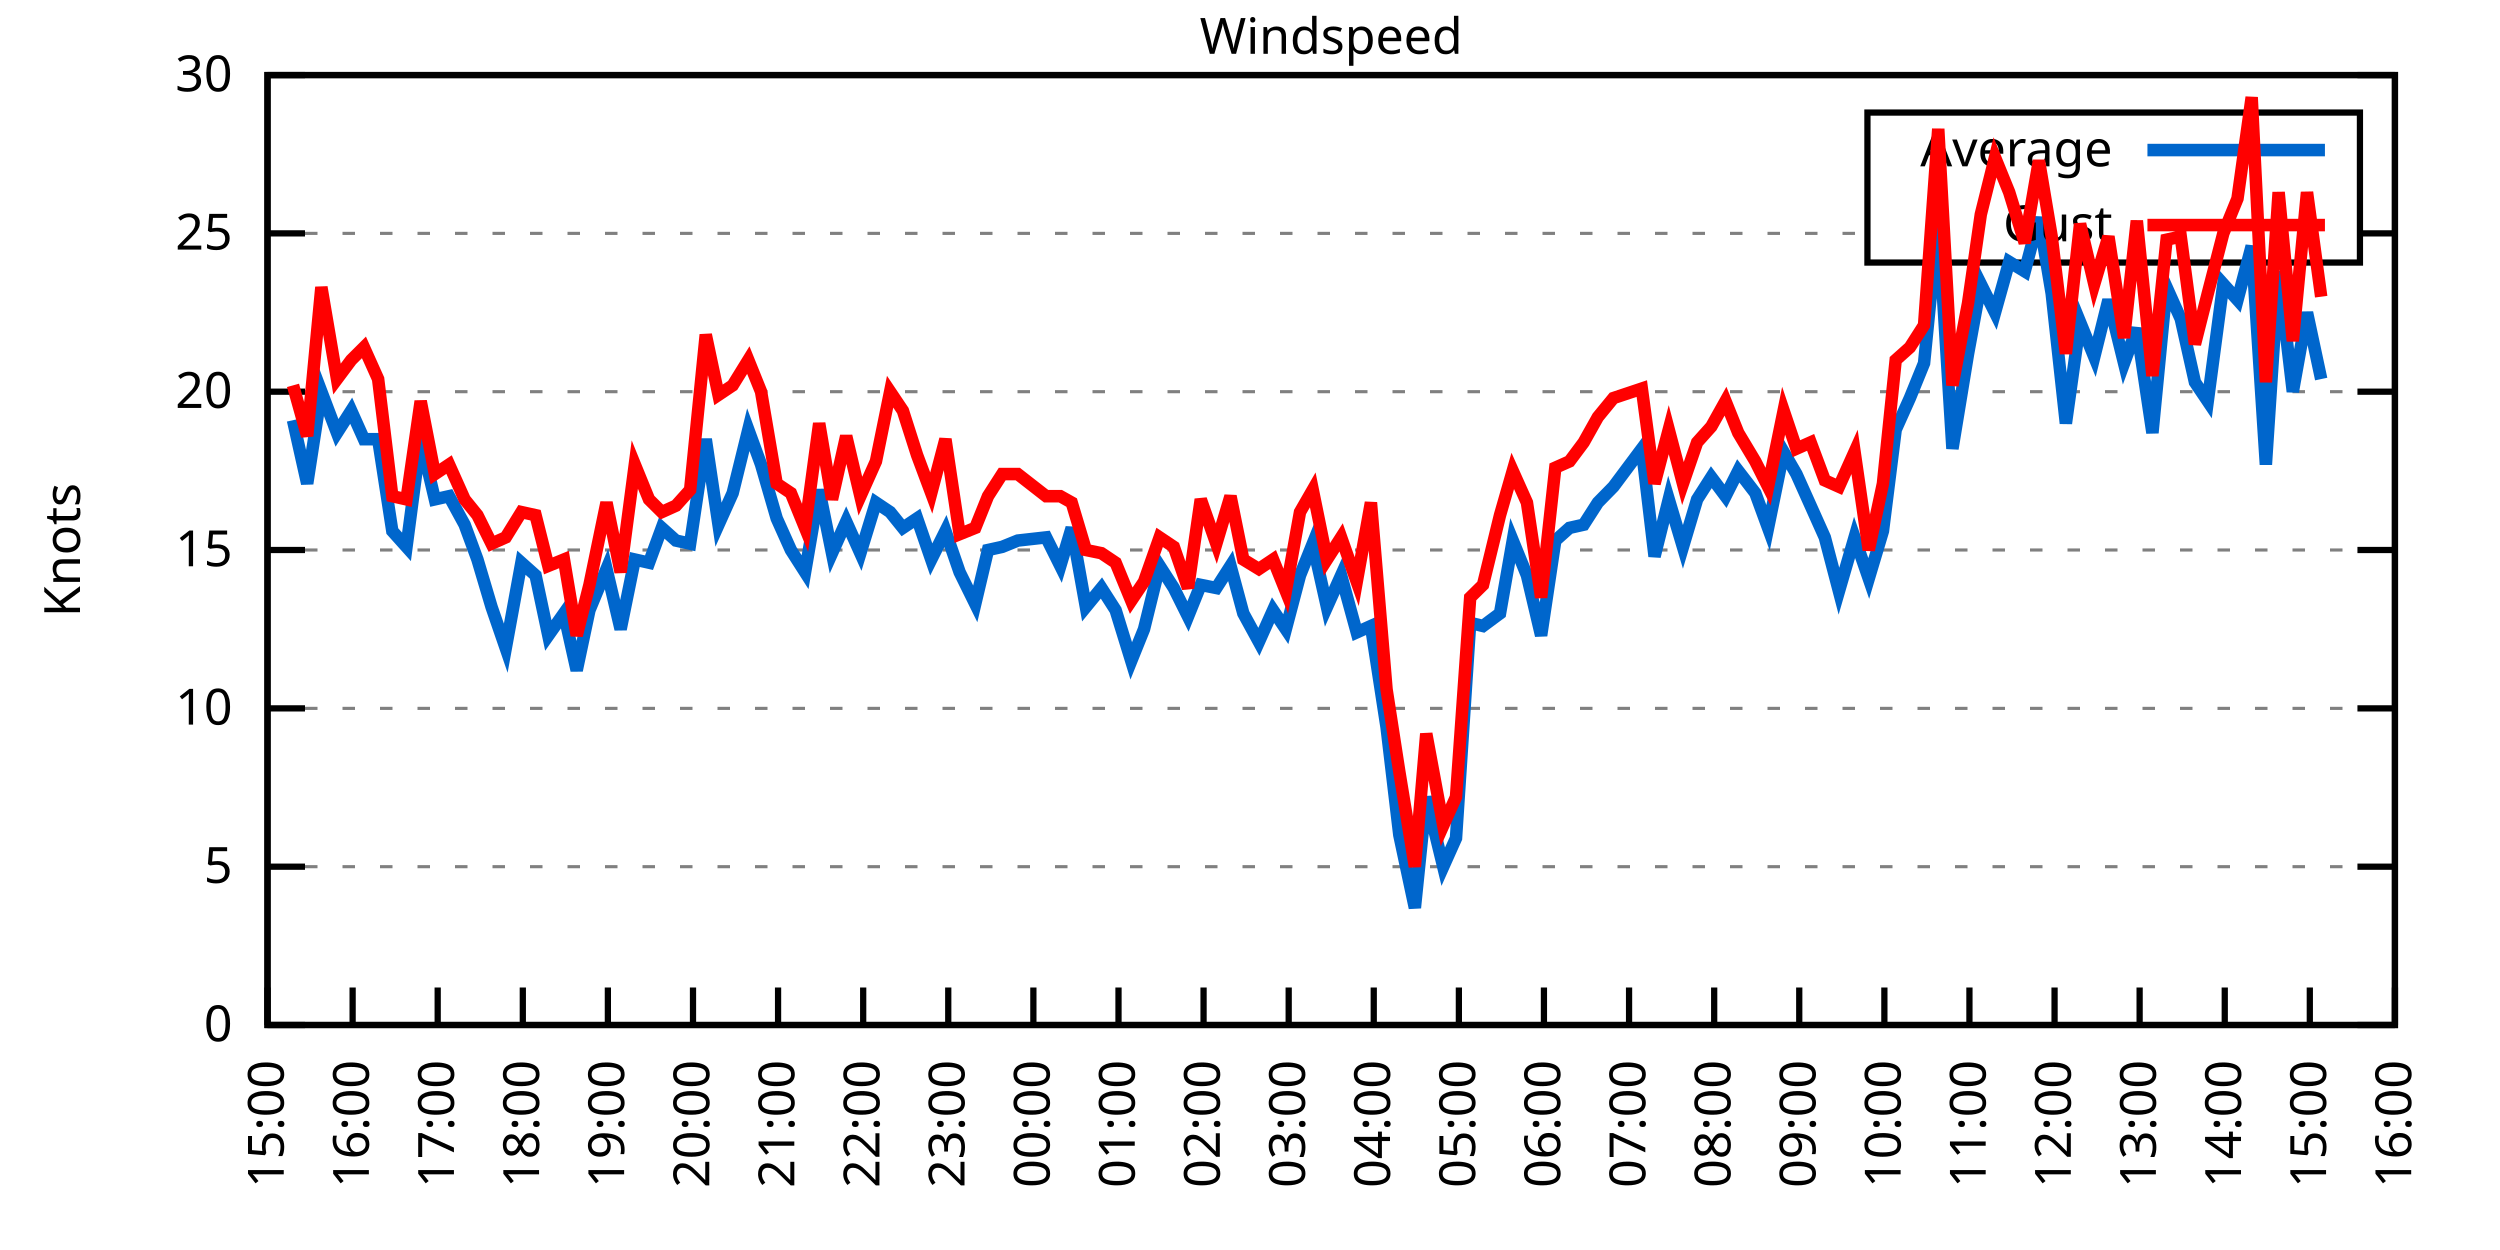
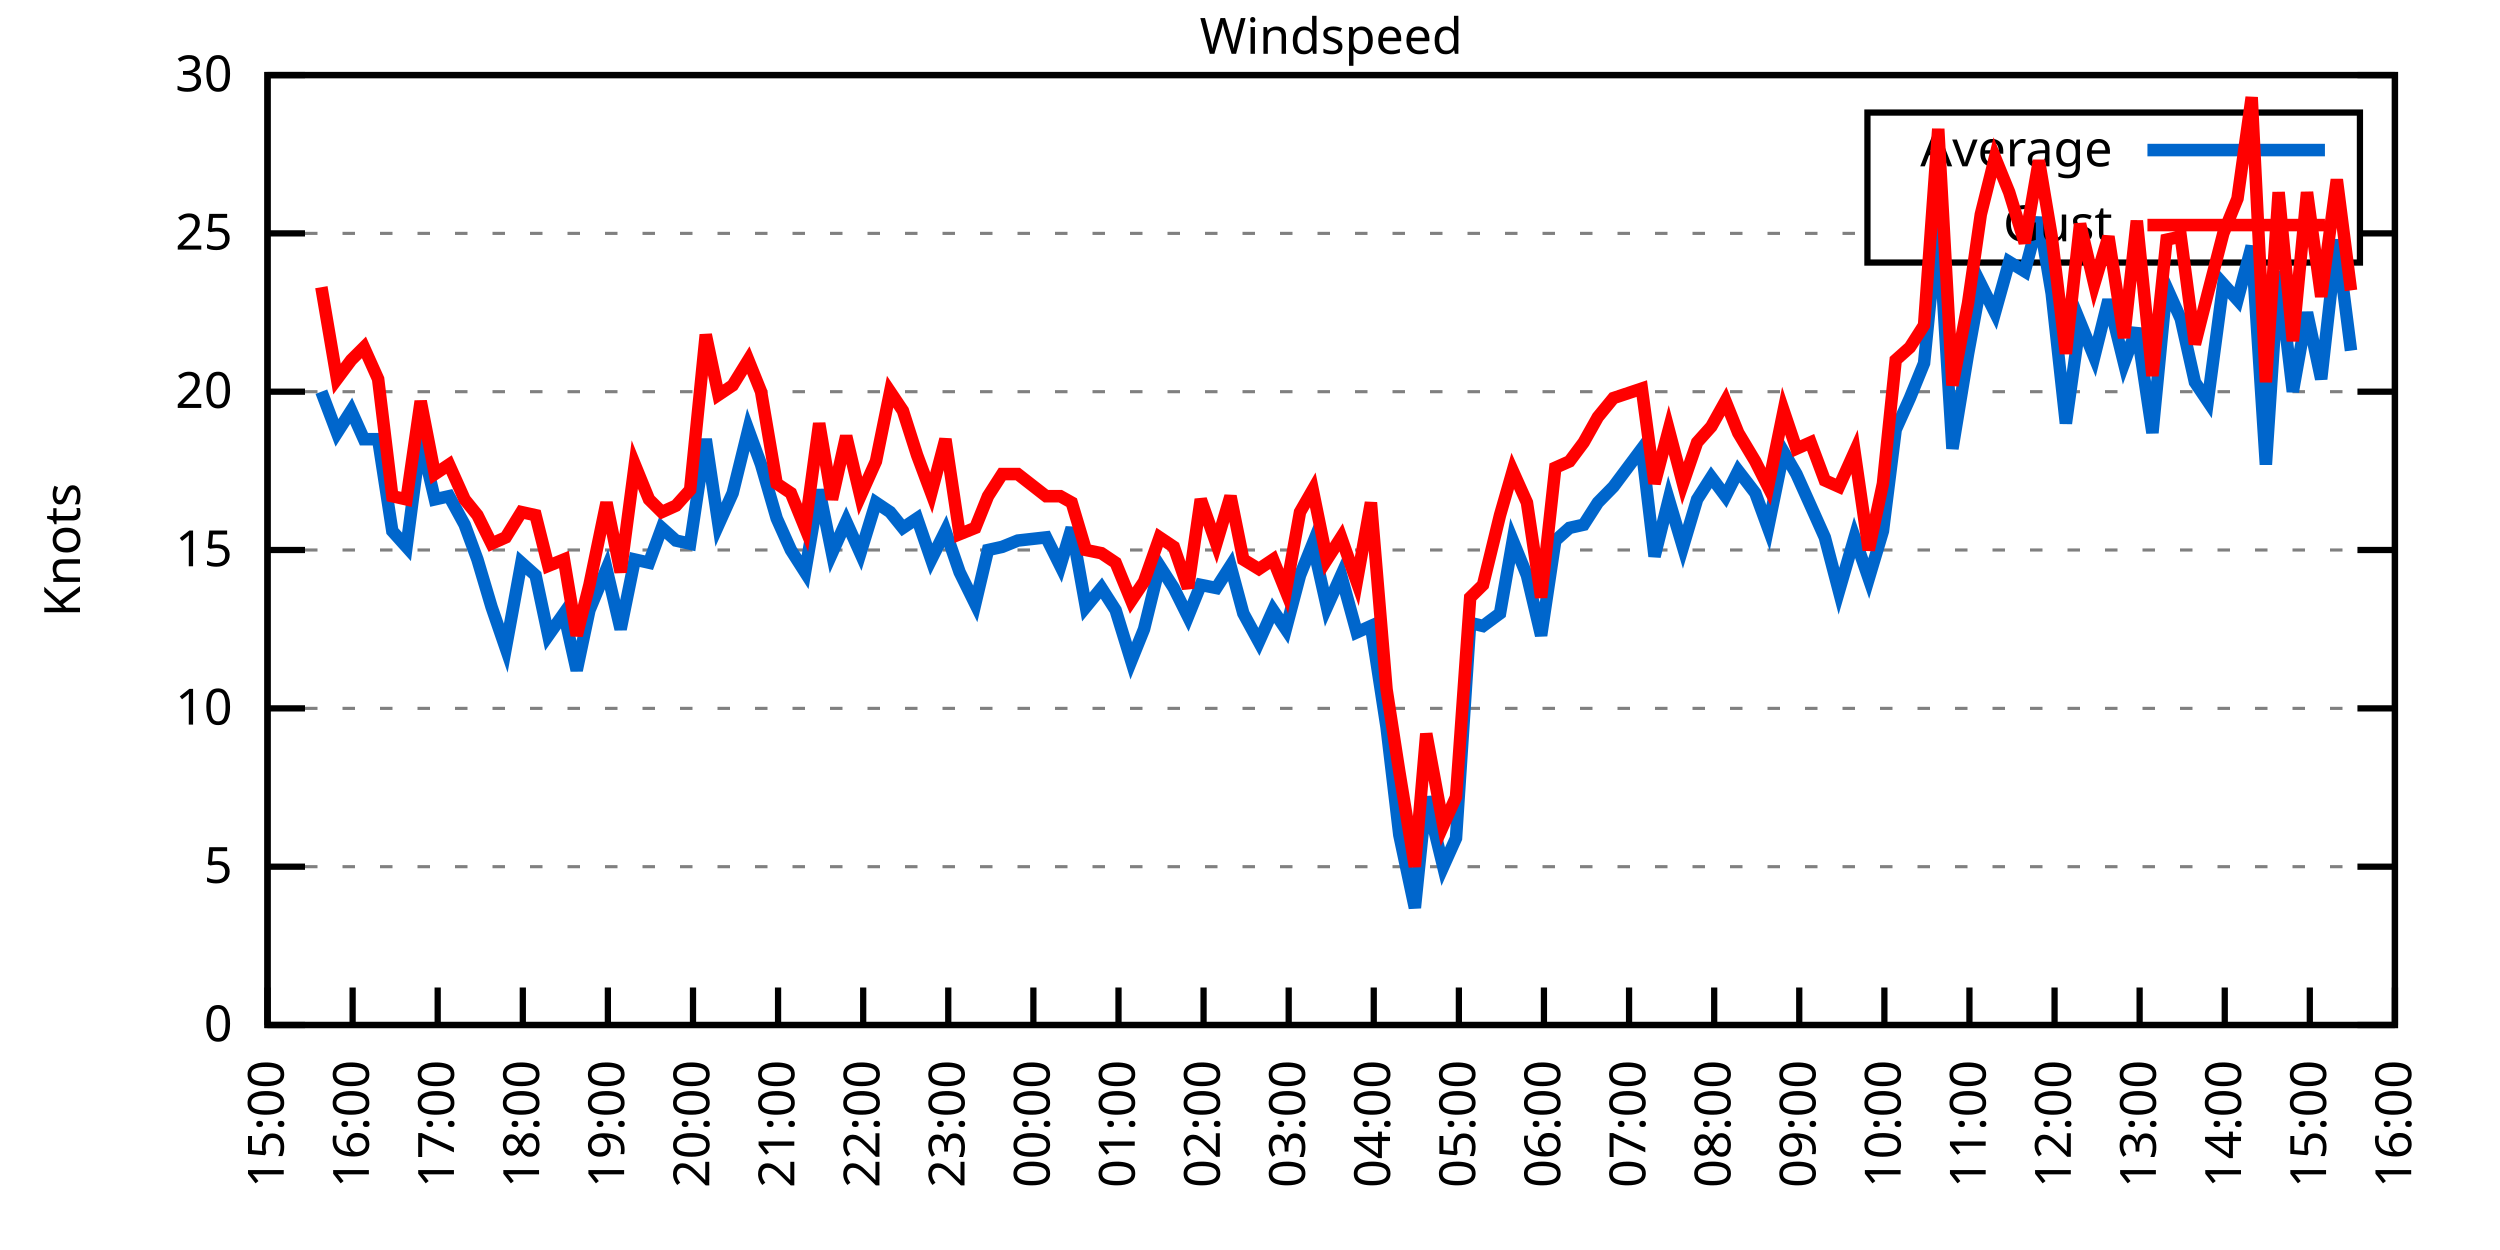
<svg xmlns="http://www.w3.org/2000/svg" xmlns:xlink="http://www.w3.org/1999/xlink" width="400" height="200" viewBox="0 0 400 200">
  <g id="gnuplot_canvas">
    <rect x="0" y="0" width="400" height="200" fill="none" />
    <defs>
      <circle id="gpDot" r="0.5" stroke-width="0.5" stroke="currentColor" />
      <path id="gpPt0" stroke-width="0.333" stroke="currentColor" d="M-1,0 h2 M0,-1 v2" />
      <path id="gpPt1" stroke-width="0.333" stroke="currentColor" d="M-1,-1 L1,1 M1,-1 L-1,1" />
      <path id="gpPt2" stroke-width="0.333" stroke="currentColor" d="M-1,0 L1,0 M0,-1 L0,1 M-1,-1 L1,1 M-1,1 L1,-1" />
      <rect id="gpPt3" stroke-width="0.333" stroke="currentColor" x="-1" y="-1" width="2" height="2" />
      <rect id="gpPt4" stroke-width="0.333" stroke="currentColor" fill="currentColor" x="-1" y="-1" width="2" height="2" />
      <circle id="gpPt5" stroke-width="0.333" stroke="currentColor" cx="0" cy="0" r="1" />
      <use xlink:href="#gpPt5" id="gpPt6" fill="currentColor" stroke="none" />
      <path id="gpPt7" stroke-width="0.333" stroke="currentColor" d="M0,-1.33 L-1.33,0.67 L1.33,0.67 z" />
      <use xlink:href="#gpPt7" id="gpPt8" fill="currentColor" stroke="none" />
      <use xlink:href="#gpPt7" id="gpPt9" stroke="currentColor" transform="rotate(180)" />
      <use xlink:href="#gpPt9" id="gpPt10" fill="currentColor" stroke="none" />
      <use xlink:href="#gpPt3" id="gpPt11" stroke="currentColor" transform="rotate(45)" />
      <use xlink:href="#gpPt11" id="gpPt12" fill="currentColor" stroke="none" />
      <path id="gpPt13" stroke-width="0.333" stroke="currentColor" d="M0,1.330 L1.265,0.411 L0.782,-1.067 L-0.782,-1.076 L-1.265,0.411 z" />
      <use xlink:href="#gpPt13" id="gpPt14" fill="currentColor" stroke="none" />
      <filter id="textbox" filterUnits="objectBoundingBox" x="0" y="0" height="1" width="1">
        <feFlood flood-color="white" flood-opacity="1" result="bgnd" />
        <feComposite in="SourceGraphic" in2="bgnd" operator="atop" />
      </filter>
      <filter id="greybox" filterUnits="objectBoundingBox" x="0" y="0" height="1" width="1">
        <feFlood flood-color="lightgrey" flood-opacity="1" result="grey" />
        <feComposite in="SourceGraphic" in2="grey" operator="atop" />
      </filter>
    </defs>
    <g fill="none" color="white" stroke="currentColor" stroke-width="1.00" stroke-linecap="butt" stroke-linejoin="miter">
</g>
    <g fill="none" color="black" stroke="currentColor" stroke-width="1.00" stroke-linecap="butt" stroke-linejoin="miter">
      <g stroke="none" shape-rendering="crispEdges">
        <polygon fill="rgb(255, 255, 255)" points="42.80,164.00 383.18,164.00 383.18,12.02 42.80,12.02 " />
      </g>
    </g>
    <g fill="none" color="black" stroke="currentColor" stroke-width="1.00" stroke-linecap="butt" stroke-linejoin="miter">
</g>
    <g fill="none" color="black" stroke="black" stroke-width="0.50" stroke-linecap="butt" stroke-linejoin="miter">
</g>
    <g fill="none" color="gray" stroke="currentColor" stroke-width="0.50" stroke-linecap="butt" stroke-linejoin="miter">
      <path stroke="gray" stroke-dasharray="2,4" class="gridline" d="M42.80,164.00 L383.19,164.00  " />
    </g>
    <g fill="none" color="gray" stroke="gray" stroke-width="1.00" stroke-linecap="butt" stroke-linejoin="miter">
</g>
    <g fill="none" color="black" stroke="currentColor" stroke-width="1.00" stroke-linecap="butt" stroke-linejoin="miter">
      <path stroke="black" d="M42.80,164.00 L48.80,164.00 M383.19,164.00 L377.19,164.00  " />
      <g transform="translate(37.20,166.60)" stroke="none" fill="black" font-family="Sans" font-size="8.00" text-anchor="end">
        <text>
          <tspan font-family="Sans"> 0</tspan>
        </text>
      </g>
    </g>
    <g fill="none" color="black" stroke="currentColor" stroke-width="1.00" stroke-linecap="butt" stroke-linejoin="miter">
</g>
    <g fill="none" color="black" stroke="black" stroke-width="0.50" stroke-linecap="butt" stroke-linejoin="miter">
</g>
    <g fill="none" color="gray" stroke="currentColor" stroke-width="0.50" stroke-linecap="butt" stroke-linejoin="miter">
      <path stroke="gray" stroke-dasharray="2,4" class="gridline" d="M42.80,138.67 L383.19,138.67  " />
    </g>
    <g fill="none" color="gray" stroke="gray" stroke-width="1.00" stroke-linecap="butt" stroke-linejoin="miter">
</g>
    <g fill="none" color="black" stroke="currentColor" stroke-width="1.00" stroke-linecap="butt" stroke-linejoin="miter">
      <path stroke="black" d="M42.80,138.67 L48.80,138.67 M383.19,138.67 L377.19,138.67  " />
      <g transform="translate(37.20,141.27)" stroke="none" fill="black" font-family="Sans" font-size="8.00" text-anchor="end">
        <text>
          <tspan font-family="Sans"> 5</tspan>
        </text>
      </g>
    </g>
    <g fill="none" color="black" stroke="currentColor" stroke-width="1.00" stroke-linecap="butt" stroke-linejoin="miter">
</g>
    <g fill="none" color="black" stroke="black" stroke-width="0.50" stroke-linecap="butt" stroke-linejoin="miter">
</g>
    <g fill="none" color="gray" stroke="currentColor" stroke-width="0.50" stroke-linecap="butt" stroke-linejoin="miter">
      <path stroke="gray" stroke-dasharray="2,4" class="gridline" d="M42.80,113.34 L383.19,113.34  " />
    </g>
    <g fill="none" color="gray" stroke="gray" stroke-width="1.00" stroke-linecap="butt" stroke-linejoin="miter">
</g>
    <g fill="none" color="black" stroke="currentColor" stroke-width="1.00" stroke-linecap="butt" stroke-linejoin="miter">
      <path stroke="black" d="M42.80,113.34 L48.80,113.34 M383.19,113.34 L377.19,113.34  " />
      <g transform="translate(37.20,115.94)" stroke="none" fill="black" font-family="Sans" font-size="8.00" text-anchor="end">
        <text>
          <tspan font-family="Sans"> 10</tspan>
        </text>
      </g>
    </g>
    <g fill="none" color="black" stroke="currentColor" stroke-width="1.00" stroke-linecap="butt" stroke-linejoin="miter">
</g>
    <g fill="none" color="black" stroke="black" stroke-width="0.50" stroke-linecap="butt" stroke-linejoin="miter">
</g>
    <g fill="none" color="gray" stroke="currentColor" stroke-width="0.50" stroke-linecap="butt" stroke-linejoin="miter">
      <path stroke="gray" stroke-dasharray="2,4" class="gridline" d="M42.80,88.00 L383.19,88.00  " />
    </g>
    <g fill="none" color="gray" stroke="gray" stroke-width="1.00" stroke-linecap="butt" stroke-linejoin="miter">
</g>
    <g fill="none" color="black" stroke="currentColor" stroke-width="1.00" stroke-linecap="butt" stroke-linejoin="miter">
      <path stroke="black" d="M42.80,88.00 L48.80,88.00 M383.19,88.00 L377.19,88.00  " />
      <g transform="translate(37.20,90.60)" stroke="none" fill="black" font-family="Sans" font-size="8.00" text-anchor="end">
        <text>
          <tspan font-family="Sans"> 15</tspan>
        </text>
      </g>
    </g>
    <g fill="none" color="black" stroke="currentColor" stroke-width="1.00" stroke-linecap="butt" stroke-linejoin="miter">
</g>
    <g fill="none" color="black" stroke="black" stroke-width="0.50" stroke-linecap="butt" stroke-linejoin="miter">
</g>
    <g fill="none" color="gray" stroke="currentColor" stroke-width="0.50" stroke-linecap="butt" stroke-linejoin="miter">
      <path stroke="gray" stroke-dasharray="2,4" class="gridline" d="M42.80,62.67 L383.19,62.67  " />
    </g>
    <g fill="none" color="gray" stroke="gray" stroke-width="1.00" stroke-linecap="butt" stroke-linejoin="miter">
</g>
    <g fill="none" color="black" stroke="currentColor" stroke-width="1.00" stroke-linecap="butt" stroke-linejoin="miter">
      <path stroke="black" d="M42.80,62.67 L48.80,62.67 M383.19,62.67 L377.19,62.67  " />
      <g transform="translate(37.20,65.27)" stroke="none" fill="black" font-family="Sans" font-size="8.00" text-anchor="end">
        <text>
          <tspan font-family="Sans"> 20</tspan>
        </text>
      </g>
    </g>
    <g fill="none" color="black" stroke="currentColor" stroke-width="1.00" stroke-linecap="butt" stroke-linejoin="miter">
</g>
    <g fill="none" color="black" stroke="black" stroke-width="0.50" stroke-linecap="butt" stroke-linejoin="miter">
</g>
    <g fill="none" color="gray" stroke="currentColor" stroke-width="0.50" stroke-linecap="butt" stroke-linejoin="miter">
      <path stroke="gray" stroke-dasharray="2,4" class="gridline" d="M42.80,37.34 L298.79,37.34 M377.59,37.34 L383.19,37.34  " />
    </g>
    <g fill="none" color="gray" stroke="gray" stroke-width="1.00" stroke-linecap="butt" stroke-linejoin="miter">
</g>
    <g fill="none" color="black" stroke="currentColor" stroke-width="1.00" stroke-linecap="butt" stroke-linejoin="miter">
      <path stroke="black" d="M42.80,37.34 L48.80,37.34 M383.19,37.34 L377.19,37.34  " />
      <g transform="translate(37.20,39.94)" stroke="none" fill="black" font-family="Sans" font-size="8.00" text-anchor="end">
        <text>
          <tspan font-family="Sans"> 25</tspan>
        </text>
      </g>
    </g>
    <g fill="none" color="black" stroke="currentColor" stroke-width="1.00" stroke-linecap="butt" stroke-linejoin="miter">
</g>
    <g fill="none" color="black" stroke="black" stroke-width="0.50" stroke-linecap="butt" stroke-linejoin="miter">
</g>
    <g fill="none" color="gray" stroke="currentColor" stroke-width="0.50" stroke-linecap="butt" stroke-linejoin="miter">
      <path stroke="gray" stroke-dasharray="2,4" class="gridline" d="M42.80,12.01 L383.19,12.01  " />
    </g>
    <g fill="none" color="gray" stroke="gray" stroke-width="1.00" stroke-linecap="butt" stroke-linejoin="miter">
</g>
    <g fill="none" color="black" stroke="currentColor" stroke-width="1.00" stroke-linecap="butt" stroke-linejoin="miter">
      <path stroke="black" d="M42.80,12.01 L48.80,12.01 M383.19,12.01 L377.19,12.01  " />
      <g transform="translate(37.20,14.61)" stroke="none" fill="black" font-family="Sans" font-size="8.00" text-anchor="end">
        <text>
          <tspan font-family="Sans"> 30</tspan>
        </text>
      </g>
    </g>
    <g fill="none" color="black" stroke="currentColor" stroke-width="1.00" stroke-linecap="butt" stroke-linejoin="miter">
      <path stroke="black" d="M42.80,164.00 L42.80,158.00  " />
      <g transform="translate(45.40,169.60) rotate(270.00)" stroke="none" fill="black" font-family="Sans" font-size="8.00" text-anchor="end">
        <text>
          <tspan font-family="Sans">15:00</tspan>
        </text>
      </g>
    </g>
    <g fill="none" color="black" stroke="currentColor" stroke-width="1.00" stroke-linecap="butt" stroke-linejoin="miter">
      <path stroke="black" d="M56.42,164.00 L56.42,158.00  " />
      <g transform="translate(59.02,169.60) rotate(270.00)" stroke="none" fill="black" font-family="Sans" font-size="8.00" text-anchor="end">
        <text>
          <tspan font-family="Sans">16:00</tspan>
        </text>
      </g>
    </g>
    <g fill="none" color="black" stroke="currentColor" stroke-width="1.00" stroke-linecap="butt" stroke-linejoin="miter">
      <path stroke="black" d="M70.03,164.00 L70.03,158.00  " />
      <g transform="translate(72.63,169.60) rotate(270.00)" stroke="none" fill="black" font-family="Sans" font-size="8.00" text-anchor="end">
        <text>
          <tspan font-family="Sans">17:00</tspan>
        </text>
      </g>
    </g>
    <g fill="none" color="black" stroke="currentColor" stroke-width="1.00" stroke-linecap="butt" stroke-linejoin="miter">
      <path stroke="black" d="M83.65,164.00 L83.65,158.00  " />
      <g transform="translate(86.25,169.60) rotate(270.00)" stroke="none" fill="black" font-family="Sans" font-size="8.00" text-anchor="end">
        <text>
          <tspan font-family="Sans">18:00</tspan>
        </text>
      </g>
    </g>
    <g fill="none" color="black" stroke="currentColor" stroke-width="1.00" stroke-linecap="butt" stroke-linejoin="miter">
      <path stroke="black" d="M97.26,164.00 L97.26,158.00  " />
      <g transform="translate(99.86,169.60) rotate(270.00)" stroke="none" fill="black" font-family="Sans" font-size="8.00" text-anchor="end">
        <text>
          <tspan font-family="Sans">19:00</tspan>
        </text>
      </g>
    </g>
    <g fill="none" color="black" stroke="currentColor" stroke-width="1.00" stroke-linecap="butt" stroke-linejoin="miter">
      <path stroke="black" d="M110.88,164.00 L110.88,158.00  " />
      <g transform="translate(113.48,169.60) rotate(270.00)" stroke="none" fill="black" font-family="Sans" font-size="8.00" text-anchor="end">
        <text>
          <tspan font-family="Sans">20:00</tspan>
        </text>
      </g>
    </g>
    <g fill="none" color="black" stroke="currentColor" stroke-width="1.00" stroke-linecap="butt" stroke-linejoin="miter">
      <path stroke="black" d="M124.49,164.00 L124.49,158.00  " />
      <g transform="translate(127.09,169.60) rotate(270.00)" stroke="none" fill="black" font-family="Sans" font-size="8.00" text-anchor="end">
        <text>
          <tspan font-family="Sans">21:00</tspan>
        </text>
      </g>
    </g>
    <g fill="none" color="black" stroke="currentColor" stroke-width="1.00" stroke-linecap="butt" stroke-linejoin="miter">
      <path stroke="black" d="M138.11,164.00 L138.11,158.00  " />
      <g transform="translate(140.71,169.60) rotate(270.00)" stroke="none" fill="black" font-family="Sans" font-size="8.00" text-anchor="end">
        <text>
          <tspan font-family="Sans">22:00</tspan>
        </text>
      </g>
    </g>
    <g fill="none" color="black" stroke="currentColor" stroke-width="1.00" stroke-linecap="butt" stroke-linejoin="miter">
      <path stroke="black" d="M151.72,164.00 L151.72,158.00  " />
      <g transform="translate(154.32,169.60) rotate(270.00)" stroke="none" fill="black" font-family="Sans" font-size="8.00" text-anchor="end">
        <text>
          <tspan font-family="Sans">23:00</tspan>
        </text>
      </g>
    </g>
    <g fill="none" color="black" stroke="currentColor" stroke-width="1.00" stroke-linecap="butt" stroke-linejoin="miter">
      <path stroke="black" d="M165.34,164.00 L165.34,158.00  " />
      <g transform="translate(167.94,169.60) rotate(270.00)" stroke="none" fill="black" font-family="Sans" font-size="8.00" text-anchor="end">
        <text>
          <tspan font-family="Sans">00:00</tspan>
        </text>
      </g>
    </g>
    <g fill="none" color="black" stroke="currentColor" stroke-width="1.00" stroke-linecap="butt" stroke-linejoin="miter">
      <path stroke="black" d="M178.96,164.00 L178.96,158.00  " />
      <g transform="translate(181.56,169.60) rotate(270.00)" stroke="none" fill="black" font-family="Sans" font-size="8.00" text-anchor="end">
        <text>
          <tspan font-family="Sans">01:00</tspan>
        </text>
      </g>
    </g>
    <g fill="none" color="black" stroke="currentColor" stroke-width="1.00" stroke-linecap="butt" stroke-linejoin="miter">
      <path stroke="black" d="M192.57,164.00 L192.57,158.00  " />
      <g transform="translate(195.17,169.60) rotate(270.00)" stroke="none" fill="black" font-family="Sans" font-size="8.00" text-anchor="end">
        <text>
          <tspan font-family="Sans">02:00</tspan>
        </text>
      </g>
    </g>
    <g fill="none" color="black" stroke="currentColor" stroke-width="1.00" stroke-linecap="butt" stroke-linejoin="miter">
      <path stroke="black" d="M206.19,164.00 L206.19,158.00  " />
      <g transform="translate(208.79,169.60) rotate(270.00)" stroke="none" fill="black" font-family="Sans" font-size="8.00" text-anchor="end">
        <text>
          <tspan font-family="Sans">03:00</tspan>
        </text>
      </g>
    </g>
    <g fill="none" color="black" stroke="currentColor" stroke-width="1.00" stroke-linecap="butt" stroke-linejoin="miter">
      <path stroke="black" d="M219.80,164.00 L219.80,158.00  " />
      <g transform="translate(222.40,169.60) rotate(270.00)" stroke="none" fill="black" font-family="Sans" font-size="8.00" text-anchor="end">
        <text>
          <tspan font-family="Sans">04:00</tspan>
        </text>
      </g>
    </g>
    <g fill="none" color="black" stroke="currentColor" stroke-width="1.00" stroke-linecap="butt" stroke-linejoin="miter">
      <path stroke="black" d="M233.42,164.00 L233.42,158.00  " />
      <g transform="translate(236.02,169.60) rotate(270.00)" stroke="none" fill="black" font-family="Sans" font-size="8.00" text-anchor="end">
        <text>
          <tspan font-family="Sans">05:00</tspan>
        </text>
      </g>
    </g>
    <g fill="none" color="black" stroke="currentColor" stroke-width="1.00" stroke-linecap="butt" stroke-linejoin="miter">
      <path stroke="black" d="M247.03,164.00 L247.03,158.00  " />
      <g transform="translate(249.63,169.60) rotate(270.00)" stroke="none" fill="black" font-family="Sans" font-size="8.00" text-anchor="end">
        <text>
          <tspan font-family="Sans">06:00</tspan>
        </text>
      </g>
    </g>
    <g fill="none" color="black" stroke="currentColor" stroke-width="1.00" stroke-linecap="butt" stroke-linejoin="miter">
      <path stroke="black" d="M260.65,164.00 L260.65,158.00  " />
      <g transform="translate(263.25,169.60) rotate(270.00)" stroke="none" fill="black" font-family="Sans" font-size="8.00" text-anchor="end">
        <text>
          <tspan font-family="Sans">07:00</tspan>
        </text>
      </g>
    </g>
    <g fill="none" color="black" stroke="currentColor" stroke-width="1.00" stroke-linecap="butt" stroke-linejoin="miter">
      <path stroke="black" d="M274.27,164.00 L274.27,158.00  " />
      <g transform="translate(276.87,169.60) rotate(270.00)" stroke="none" fill="black" font-family="Sans" font-size="8.00" text-anchor="end">
        <text>
          <tspan font-family="Sans">08:00</tspan>
        </text>
      </g>
    </g>
    <g fill="none" color="black" stroke="currentColor" stroke-width="1.00" stroke-linecap="butt" stroke-linejoin="miter">
      <path stroke="black" d="M287.88,164.00 L287.88,158.00  " />
      <g transform="translate(290.48,169.60) rotate(270.00)" stroke="none" fill="black" font-family="Sans" font-size="8.00" text-anchor="end">
        <text>
          <tspan font-family="Sans">09:00</tspan>
        </text>
      </g>
    </g>
    <g fill="none" color="black" stroke="currentColor" stroke-width="1.00" stroke-linecap="butt" stroke-linejoin="miter">
      <path stroke="black" d="M301.50,164.00 L301.50,158.00  " />
      <g transform="translate(304.10,169.60) rotate(270.00)" stroke="none" fill="black" font-family="Sans" font-size="8.00" text-anchor="end">
        <text>
          <tspan font-family="Sans">10:00</tspan>
        </text>
      </g>
    </g>
    <g fill="none" color="black" stroke="currentColor" stroke-width="1.00" stroke-linecap="butt" stroke-linejoin="miter">
      <path stroke="black" d="M315.11,164.00 L315.11,158.00  " />
      <g transform="translate(317.71,169.60) rotate(270.00)" stroke="none" fill="black" font-family="Sans" font-size="8.00" text-anchor="end">
        <text>
          <tspan font-family="Sans">11:00</tspan>
        </text>
      </g>
    </g>
    <g fill="none" color="black" stroke="currentColor" stroke-width="1.00" stroke-linecap="butt" stroke-linejoin="miter">
      <path stroke="black" d="M328.73,164.00 L328.73,158.00  " />
      <g transform="translate(331.33,169.60) rotate(270.00)" stroke="none" fill="black" font-family="Sans" font-size="8.00" text-anchor="end">
        <text>
          <tspan font-family="Sans">12:00</tspan>
        </text>
      </g>
    </g>
    <g fill="none" color="black" stroke="currentColor" stroke-width="1.00" stroke-linecap="butt" stroke-linejoin="miter">
      <path stroke="black" d="M342.34,164.00 L342.34,158.00  " />
      <g transform="translate(344.94,169.60) rotate(270.00)" stroke="none" fill="black" font-family="Sans" font-size="8.00" text-anchor="end">
        <text>
          <tspan font-family="Sans">13:00</tspan>
        </text>
      </g>
    </g>
    <g fill="none" color="black" stroke="currentColor" stroke-width="1.00" stroke-linecap="butt" stroke-linejoin="miter">
      <path stroke="black" d="M355.96,164.00 L355.96,158.00  " />
      <g transform="translate(358.56,169.60) rotate(270.00)" stroke="none" fill="black" font-family="Sans" font-size="8.00" text-anchor="end">
        <text>
          <tspan font-family="Sans">14:00</tspan>
        </text>
      </g>
    </g>
    <g fill="none" color="black" stroke="currentColor" stroke-width="1.00" stroke-linecap="butt" stroke-linejoin="miter">
      <path stroke="black" d="M369.57,164.00 L369.57,158.00  " />
      <g transform="translate(372.17,169.60) rotate(270.00)" stroke="none" fill="black" font-family="Sans" font-size="8.00" text-anchor="end">
        <text>
          <tspan font-family="Sans">15:00</tspan>
        </text>
      </g>
    </g>
    <g fill="none" color="black" stroke="currentColor" stroke-width="1.00" stroke-linecap="butt" stroke-linejoin="miter">
      <path stroke="black" d="M383.19,164.00 L383.19,158.00  " />
      <g transform="translate(385.79,169.60) rotate(270.00)" stroke="none" fill="black" font-family="Sans" font-size="8.00" text-anchor="end">
        <text>
          <tspan font-family="Sans">16:00</tspan>
        </text>
      </g>
    </g>
    <g fill="none" color="black" stroke="currentColor" stroke-width="1.00" stroke-linecap="butt" stroke-linejoin="miter">
</g>
    <g fill="none" color="black" stroke="currentColor" stroke-width="1.00" stroke-linecap="butt" stroke-linejoin="miter">
      <path stroke="black" d="M42.80,12.01 L42.80,164.00 L383.19,164.00 L383.19,12.01 L42.80,12.01 Z  " />
    </g>
    <g fill="none" color="black" stroke="currentColor" stroke-width="1.00" stroke-linecap="butt" stroke-linejoin="miter">
</g>
    <g fill="none" color="black" stroke="currentColor" stroke-width="1.00" stroke-linecap="butt" stroke-linejoin="miter">
      <path stroke="black" d="M298.79,42.01 L298.79,18.01 L377.59,18.01 L377.59,42.01 L298.79,42.01 Z  " />
    </g>
    <g id="Windspeed_plot_1">
      <g fill="none" color="white" stroke="black" stroke-width="2.00" stroke-linecap="butt" stroke-linejoin="miter">
</g>
      <g fill="none" color="black" stroke="currentColor" stroke-width="2.00" stroke-linecap="butt" stroke-linejoin="miter">
        <g transform="translate(337.99,26.61)" stroke="none" fill="black" font-family="Sans" font-size="8.00" text-anchor="end">
          <text>
            <tspan font-family="Sans">Average</tspan>
          </text>
        </g>
      </g>
      <g fill="none" color="black" stroke="currentColor" stroke-width="2.00" stroke-linecap="butt" stroke-linejoin="miter">
-         <path stroke="rgb(  0, 102, 204)" d="M343.59,24.01 L371.99,24.01 M46.88,67.23 L49.15,77.37 L51.42,62.67 L53.92,69.26 L56.19,65.71 L58.23,70.27   L60.50,70.27 L62.77,84.97 L65.04,87.50 L67.31,70.27 L69.58,79.90 L71.85,79.39 L74.34,83.95 L76.39,89.52   L78.65,97.12 L80.92,103.71 L83.42,90.03 L85.69,92.06 L87.73,101.68 L90.23,98.14 L92.27,107.26 L94.31,97.63   L97.04,91.04 L99.30,100.67 L101.57,89.52 L103.84,90.03 L105.89,84.46 L108.15,86.49 L110.42,86.99 L112.92,70.27   L114.96,83.95 L117.23,78.89 L119.73,68.75 L121.77,74.33 L124.27,82.94 L126.54,88.00 L128.81,91.55 L131.07,78.38   L133.12,88.51 L135.39,83.45 L137.66,88.51 L140.15,80.41 L142.42,81.93 L144.46,84.46 L146.73,82.94 L149.00,89.52   L151.27,84.97 L153.54,91.55 L156.04,96.62 L158.08,88.00 L160.35,87.50 L162.84,86.49 L167.38,85.98 L169.65,90.54   L171.47,84.46 L173.74,97.12 L176.23,94.08 L178.50,97.63 L181.00,105.74 L183.04,100.67 L185.54,90.54 L187.81,94.08   L190.08,98.64 L192.12,93.58 L194.61,94.08 L196.88,90.54 L198.93,98.14 L201.42,102.70 L203.69,97.63 L205.73,100.67   L208.00,92.06 L210.04,86.99 L212.31,97.12 L214.58,92.06 L217.08,101.18 L219.35,100.16 L221.85,116.38 L223.89,133.60   L226.38,145.25 L228.20,127.52 L230.92,138.67 L232.96,134.11 L235.23,99.66 L237.28,100.16 L240.00,98.14 L242.04,86.49   L244.31,92.06 L246.58,101.68 L248.85,86.49 L251.12,84.46 L253.39,83.95 L255.66,80.41 L258.15,77.87 L262.69,71.79   L264.73,89.02 L267.00,79.90 L269.27,87.50 L271.54,79.90 L273.81,76.35 L276.08,79.39 L278.12,75.34 L280.85,78.89   L282.89,84.46 L285.38,72.30 L287.43,75.85 L289.70,80.91 L291.97,85.98 L294.23,94.59 L296.73,85.98 L299.00,92.56   L301.27,84.97 L303.31,68.75 L305.58,63.69 L307.85,58.11 L310.12,35.32 L312.39,71.79 L314.89,56.59 L316.93,45.45   L319.20,50.01 L321.47,41.90 L323.96,43.42 L326.23,34.81 L328.27,46.97 L330.54,67.74 L332.81,51.53 L335.08,57.10   L337.35,47.98 L339.85,58.11 L341.89,52.54 L344.39,69.26 L346.65,45.95 L348.92,51.02 L351.19,61.15 L353.24,64.19   L355.73,45.45 L358.00,47.98 L360.27,39.37 L362.54,74.33 L364.58,43.42 L366.85,62.67 L369.12,50.01 L371.39,60.65    " />
+         <path stroke="rgb(  0, 102, 204)" d="M343.59,24.01 L371.99,24.01 M51.42,62.67 L53.92,69.26 L56.19,65.71 L58.23,70.27 L60.50,70.27 L62.77,84.97   L65.04,87.50 L67.31,70.27 L69.58,79.90 L71.85,79.39 L74.34,83.95 L76.39,89.52 L78.65,97.12 L80.92,103.71   L83.42,90.03 L85.69,92.06 L87.73,101.68 L90.23,98.14 L92.27,107.26 L94.31,97.63 L97.04,91.04 L99.30,100.67   L101.57,89.52 L103.84,90.03 L105.89,84.46 L108.15,86.49 L110.42,86.99 L112.92,70.27 L114.96,83.95 L117.23,78.89   L119.73,68.75 L121.77,74.33 L124.27,82.94 L126.54,88.00 L128.81,91.55 L131.07,78.38 L133.12,88.51 L135.39,83.45   L137.66,88.51 L140.15,80.41 L142.42,81.93 L144.46,84.46 L146.73,82.94 L149.00,89.52 L151.27,84.97 L153.54,91.55   L156.04,96.62 L158.08,88.00 L160.35,87.50 L162.84,86.49 L167.38,85.98 L169.65,90.54 L171.47,84.46 L173.74,97.12   L176.23,94.08 L178.50,97.63 L181.00,105.74 L183.04,100.67 L185.54,90.54 L187.81,94.08 L190.08,98.64 L192.12,93.58   L194.61,94.08 L196.88,90.54 L198.93,98.14 L201.42,102.70 L203.69,97.63 L205.73,100.67 L208.00,92.06 L210.04,86.99   L212.31,97.12 L214.58,92.06 L217.08,101.18 L219.35,100.16 L221.85,116.38 L223.89,133.60 L226.38,145.25 L228.20,127.52   L230.92,138.67 L232.96,134.11 L235.23,99.66 L237.28,100.16 L240.00,98.14 L242.04,86.49 L244.31,92.06 L246.58,101.68   L248.85,86.49 L251.12,84.46 L253.39,83.95 L255.66,80.41 L258.15,77.87 L262.69,71.79 L264.73,89.02 L267.00,79.90   L269.27,87.50 L271.54,79.90 L273.81,76.35 L276.08,79.39 L278.12,75.34 L280.85,78.89 L282.89,84.46 L285.38,72.30   L287.43,75.85 L289.70,80.91 L291.97,85.98 L294.23,94.59 L296.73,85.98 L299.00,92.56 L301.27,84.97 L303.31,68.75   L305.58,63.69 L307.85,58.11 L310.12,35.32 L312.39,71.79 L314.89,56.59 L316.93,45.45 L319.20,50.01 L321.47,41.90   L323.96,43.42 L326.23,34.81 L328.27,46.97 L330.54,67.74 L332.81,51.53 L335.08,57.10 L337.35,47.98 L339.85,58.11   L341.89,52.54 L344.39,69.26 L346.65,45.95 L348.92,51.02 L351.19,61.15 L353.24,64.19 L355.73,45.45 L358.00,47.98   L360.27,39.37 L362.54,74.33 L364.58,43.42 L366.85,62.67 L369.12,50.01 L371.39,60.65 L373.89,38.35 L376.16,56.09    " />
      </g>
    </g>
    <g id="Windspeed_plot_2">
      <g fill="none" color="black" stroke="currentColor" stroke-width="2.00" stroke-linecap="butt" stroke-linejoin="miter">
        <g transform="translate(337.99,38.61)" stroke="none" fill="black" font-family="Sans" font-size="8.00" text-anchor="end">
          <text>
            <tspan font-family="Sans">Gust</tspan>
          </text>
        </g>
      </g>
      <g fill="none" color="black" stroke="currentColor" stroke-width="2.00" stroke-linecap="butt" stroke-linejoin="miter">
-         <path stroke="rgb(255,   0,   0)" d="M343.59,36.01 L371.99,36.01 M46.88,61.66 L49.15,69.77 L51.42,45.95 L53.92,60.65 L56.19,57.61 L58.23,55.58   L60.50,60.65 L62.77,79.39 L65.04,79.90 L67.31,64.19 L69.58,75.85 L71.85,74.33 L74.34,79.90 L76.39,82.43   L78.65,86.99 L80.92,85.98 L83.42,81.93 L85.69,82.43 L87.73,90.54 L90.23,89.52 L92.27,101.68 L94.31,93.58   L97.04,80.41 L99.30,91.55 L101.57,74.33 L103.84,79.90 L105.89,81.93 L108.15,80.91 L110.42,78.38 L112.92,53.55   L114.96,63.18 L117.23,61.66 L119.73,57.61 L121.77,62.67 L124.27,77.37 L126.54,78.89 L128.81,84.46 L131.07,67.74   L133.12,79.90 L135.39,69.77 L137.66,79.39 L140.15,73.82 L142.42,62.67 L144.46,65.71 L146.73,72.81 L149.00,78.89   L151.27,70.27 L153.54,85.47 L156.04,84.46 L158.08,79.39 L160.35,75.85 L162.84,75.85 L167.38,79.39 L169.65,79.39   L171.47,80.41 L173.74,88.00 L176.23,88.51 L178.50,90.03 L181.00,96.11 L183.04,93.07 L185.54,85.98 L187.81,87.50   L190.08,94.08 L192.12,79.90 L194.61,86.99 L196.88,79.39 L198.93,89.52 L201.42,91.04 L203.69,89.52 L205.73,94.59   L208.00,81.93 L210.04,78.38 L212.31,89.52 L214.58,85.98 L217.08,93.07 L219.35,80.41 L221.85,110.30 L223.89,123.47   L226.38,138.67 L228.20,117.39 L230.92,132.08 L232.96,127.52 L235.23,95.60 L237.28,93.58 L240.00,82.43 L242.04,75.34   L244.31,80.41 L246.58,95.60 L248.85,74.83 L251.12,73.82 L253.39,70.78 L255.66,66.73 L258.15,63.69 L262.69,62.17   L264.73,77.37 L267.00,68.75 L269.27,77.37 L271.54,70.78 L273.81,68.25 L276.08,64.19 L278.12,69.26 L280.85,73.82   L282.89,77.87 L285.38,65.71 L287.43,71.79 L289.70,70.78 L291.97,76.86 L294.23,77.87 L296.73,72.30 L299.00,88.00   L301.27,77.37 L303.31,57.61 L305.58,55.58 L307.85,52.03 L310.12,20.62 L312.39,61.66 L314.89,48.49 L316.93,34.30   L319.20,25.18 L321.47,30.76 L323.96,38.86 L326.23,25.69 L328.27,37.85 L330.54,56.59 L332.81,35.82 L335.08,45.45   L337.35,37.85 L339.85,54.06 L341.89,35.32 L344.39,60.14 L346.65,38.35 L348.92,37.85 L351.19,55.07 L353.24,46.97   L355.73,37.34 L358.00,31.77 L360.27,15.56 L362.54,61.15 L364.58,30.76 L366.85,54.57 L369.12,30.76 L371.39,47.47    " />
+         <path stroke="rgb(255,   0,   0)" d="M343.59,36.01 L371.99,36.01 M51.42,45.95 L53.92,60.65 L56.19,57.61 L58.23,55.58 L60.50,60.65 L62.77,79.39   L65.04,79.90 L67.31,64.19 L69.58,75.85 L71.85,74.33 L74.34,79.90 L76.39,82.43 L78.65,86.99 L80.92,85.98   L83.42,81.93 L85.69,82.43 L87.73,90.54 L90.23,89.52 L92.27,101.68 L94.31,93.58 L97.04,80.41 L99.30,91.55   L101.57,74.33 L103.84,79.90 L105.89,81.93 L108.15,80.91 L110.42,78.38 L112.92,53.55 L114.96,63.18 L117.23,61.66   L119.73,57.61 L121.77,62.67 L124.27,77.37 L126.54,78.89 L128.81,84.46 L131.07,67.74 L133.12,79.90 L135.39,69.77   L137.66,79.39 L140.15,73.82 L142.42,62.67 L144.46,65.71 L146.73,72.81 L149.00,78.89 L151.27,70.27 L153.54,85.47   L156.04,84.46 L158.08,79.39 L160.35,75.85 L162.84,75.85 L167.38,79.39 L169.65,79.39 L171.47,80.41 L173.74,88.00   L176.23,88.51 L178.50,90.03 L181.00,96.11 L183.04,93.07 L185.54,85.98 L187.81,87.50 L190.08,94.08 L192.12,79.90   L194.61,86.99 L196.88,79.39 L198.93,89.52 L201.42,91.04 L203.69,89.52 L205.73,94.59 L208.00,81.93 L210.04,78.38   L212.31,89.52 L214.58,85.98 L217.08,93.07 L219.35,80.41 L221.85,110.30 L223.89,123.47 L226.38,138.67 L228.20,117.39   L230.92,132.08 L232.96,127.52 L235.23,95.60 L237.28,93.58 L240.00,82.43 L242.04,75.34 L244.31,80.41 L246.58,95.60   L248.85,74.83 L251.12,73.82 L253.39,70.78 L255.66,66.73 L258.15,63.69 L262.69,62.17 L264.73,77.37 L267.00,68.75   L269.27,77.37 L271.54,70.78 L273.81,68.25 L276.08,64.19 L278.12,69.26 L280.85,73.82 L282.89,77.87 L285.38,65.71   L287.43,71.79 L289.70,70.78 L291.97,76.86 L294.23,77.87 L296.73,72.30 L299.00,88.00 L301.27,77.37 L303.31,57.61   L305.58,55.58 L307.85,52.03 L310.12,20.62 L312.39,61.66 L314.89,48.49 L316.93,34.30 L319.20,25.18 L321.47,30.76   L323.96,38.86 L326.23,25.69 L328.27,37.85 L330.54,56.59 L332.81,35.82 L335.08,45.45 L337.35,37.85 L339.85,54.06   L341.89,35.32 L344.39,60.14 L346.65,38.35 L348.92,37.85 L351.19,55.07 L353.24,46.97 L355.73,37.34 L358.00,31.77   L360.27,15.56 L362.54,61.15 L364.58,30.76 L366.85,54.57 L369.12,30.76 L371.39,47.47 L373.89,28.73 L376.16,46.46    " />
      </g>
    </g>
    <g fill="none" color="black" stroke="currentColor" stroke-width="2.00" stroke-linecap="butt" stroke-linejoin="miter">
</g>
    <g fill="none" color="black" stroke="black" stroke-width="1.00" stroke-linecap="butt" stroke-linejoin="miter">
</g>
    <g fill="none" color="black" stroke="currentColor" stroke-width="1.00" stroke-linecap="butt" stroke-linejoin="miter">
      <path stroke="black" d="M42.80,12.01 L42.80,164.00 L383.19,164.00 L383.19,12.01 L42.80,12.01 Z  " />
      <g transform="translate(12.80,88.01) rotate(270.00)" stroke="none" fill="black" font-family="Sans" font-size="8.00" text-anchor="middle">
        <text>
          <tspan font-family="Sans">Knots</tspan>
        </text>
      </g>
    </g>
    <g fill="none" color="black" stroke="currentColor" stroke-width="1.00" stroke-linecap="butt" stroke-linejoin="miter">
</g>
    <g fill="none" color="black" stroke="currentColor" stroke-width="1.00" stroke-linecap="butt" stroke-linejoin="miter">
      <g transform="translate(212.99,8.61)" stroke="none" fill="black" font-family="Sans" font-size="8.00" text-anchor="middle">
        <text>
          <tspan font-family="Sans">Windspeed</tspan>
        </text>
      </g>
    </g>
    <g fill="none" color="black" stroke="currentColor" stroke-width="1.00" stroke-linecap="butt" stroke-linejoin="miter">
</g>
  </g>
</svg>
